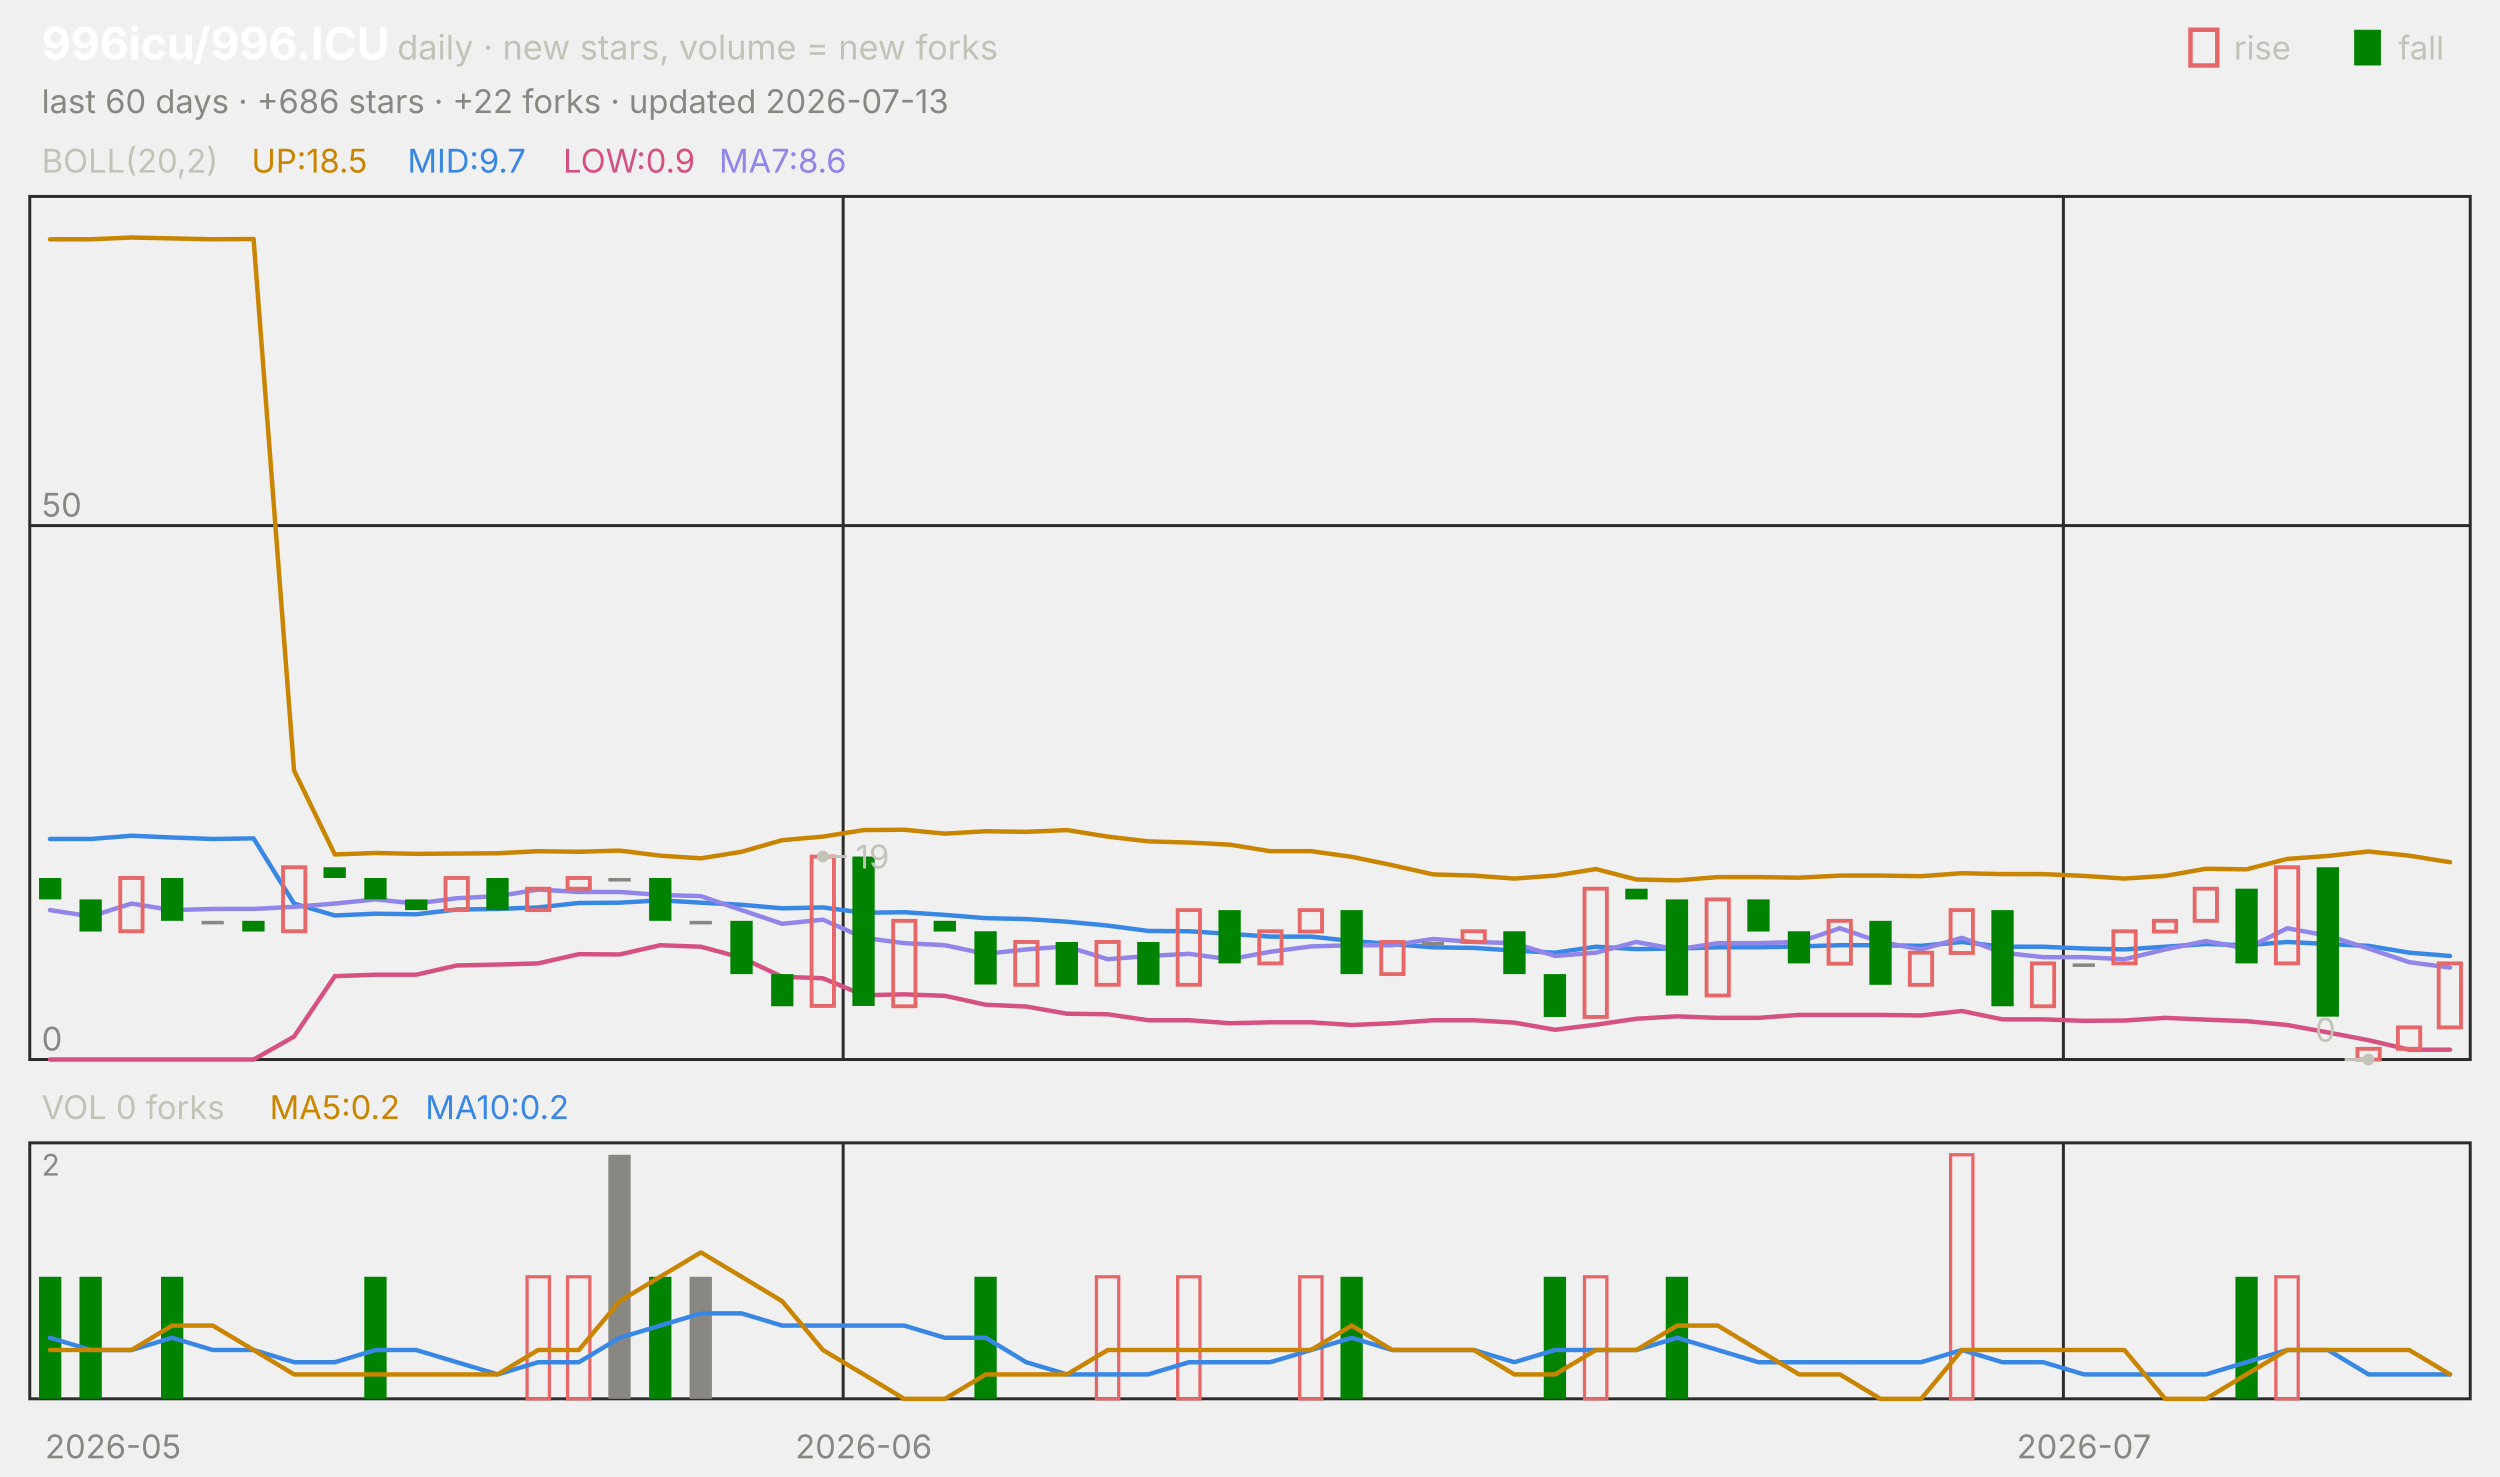
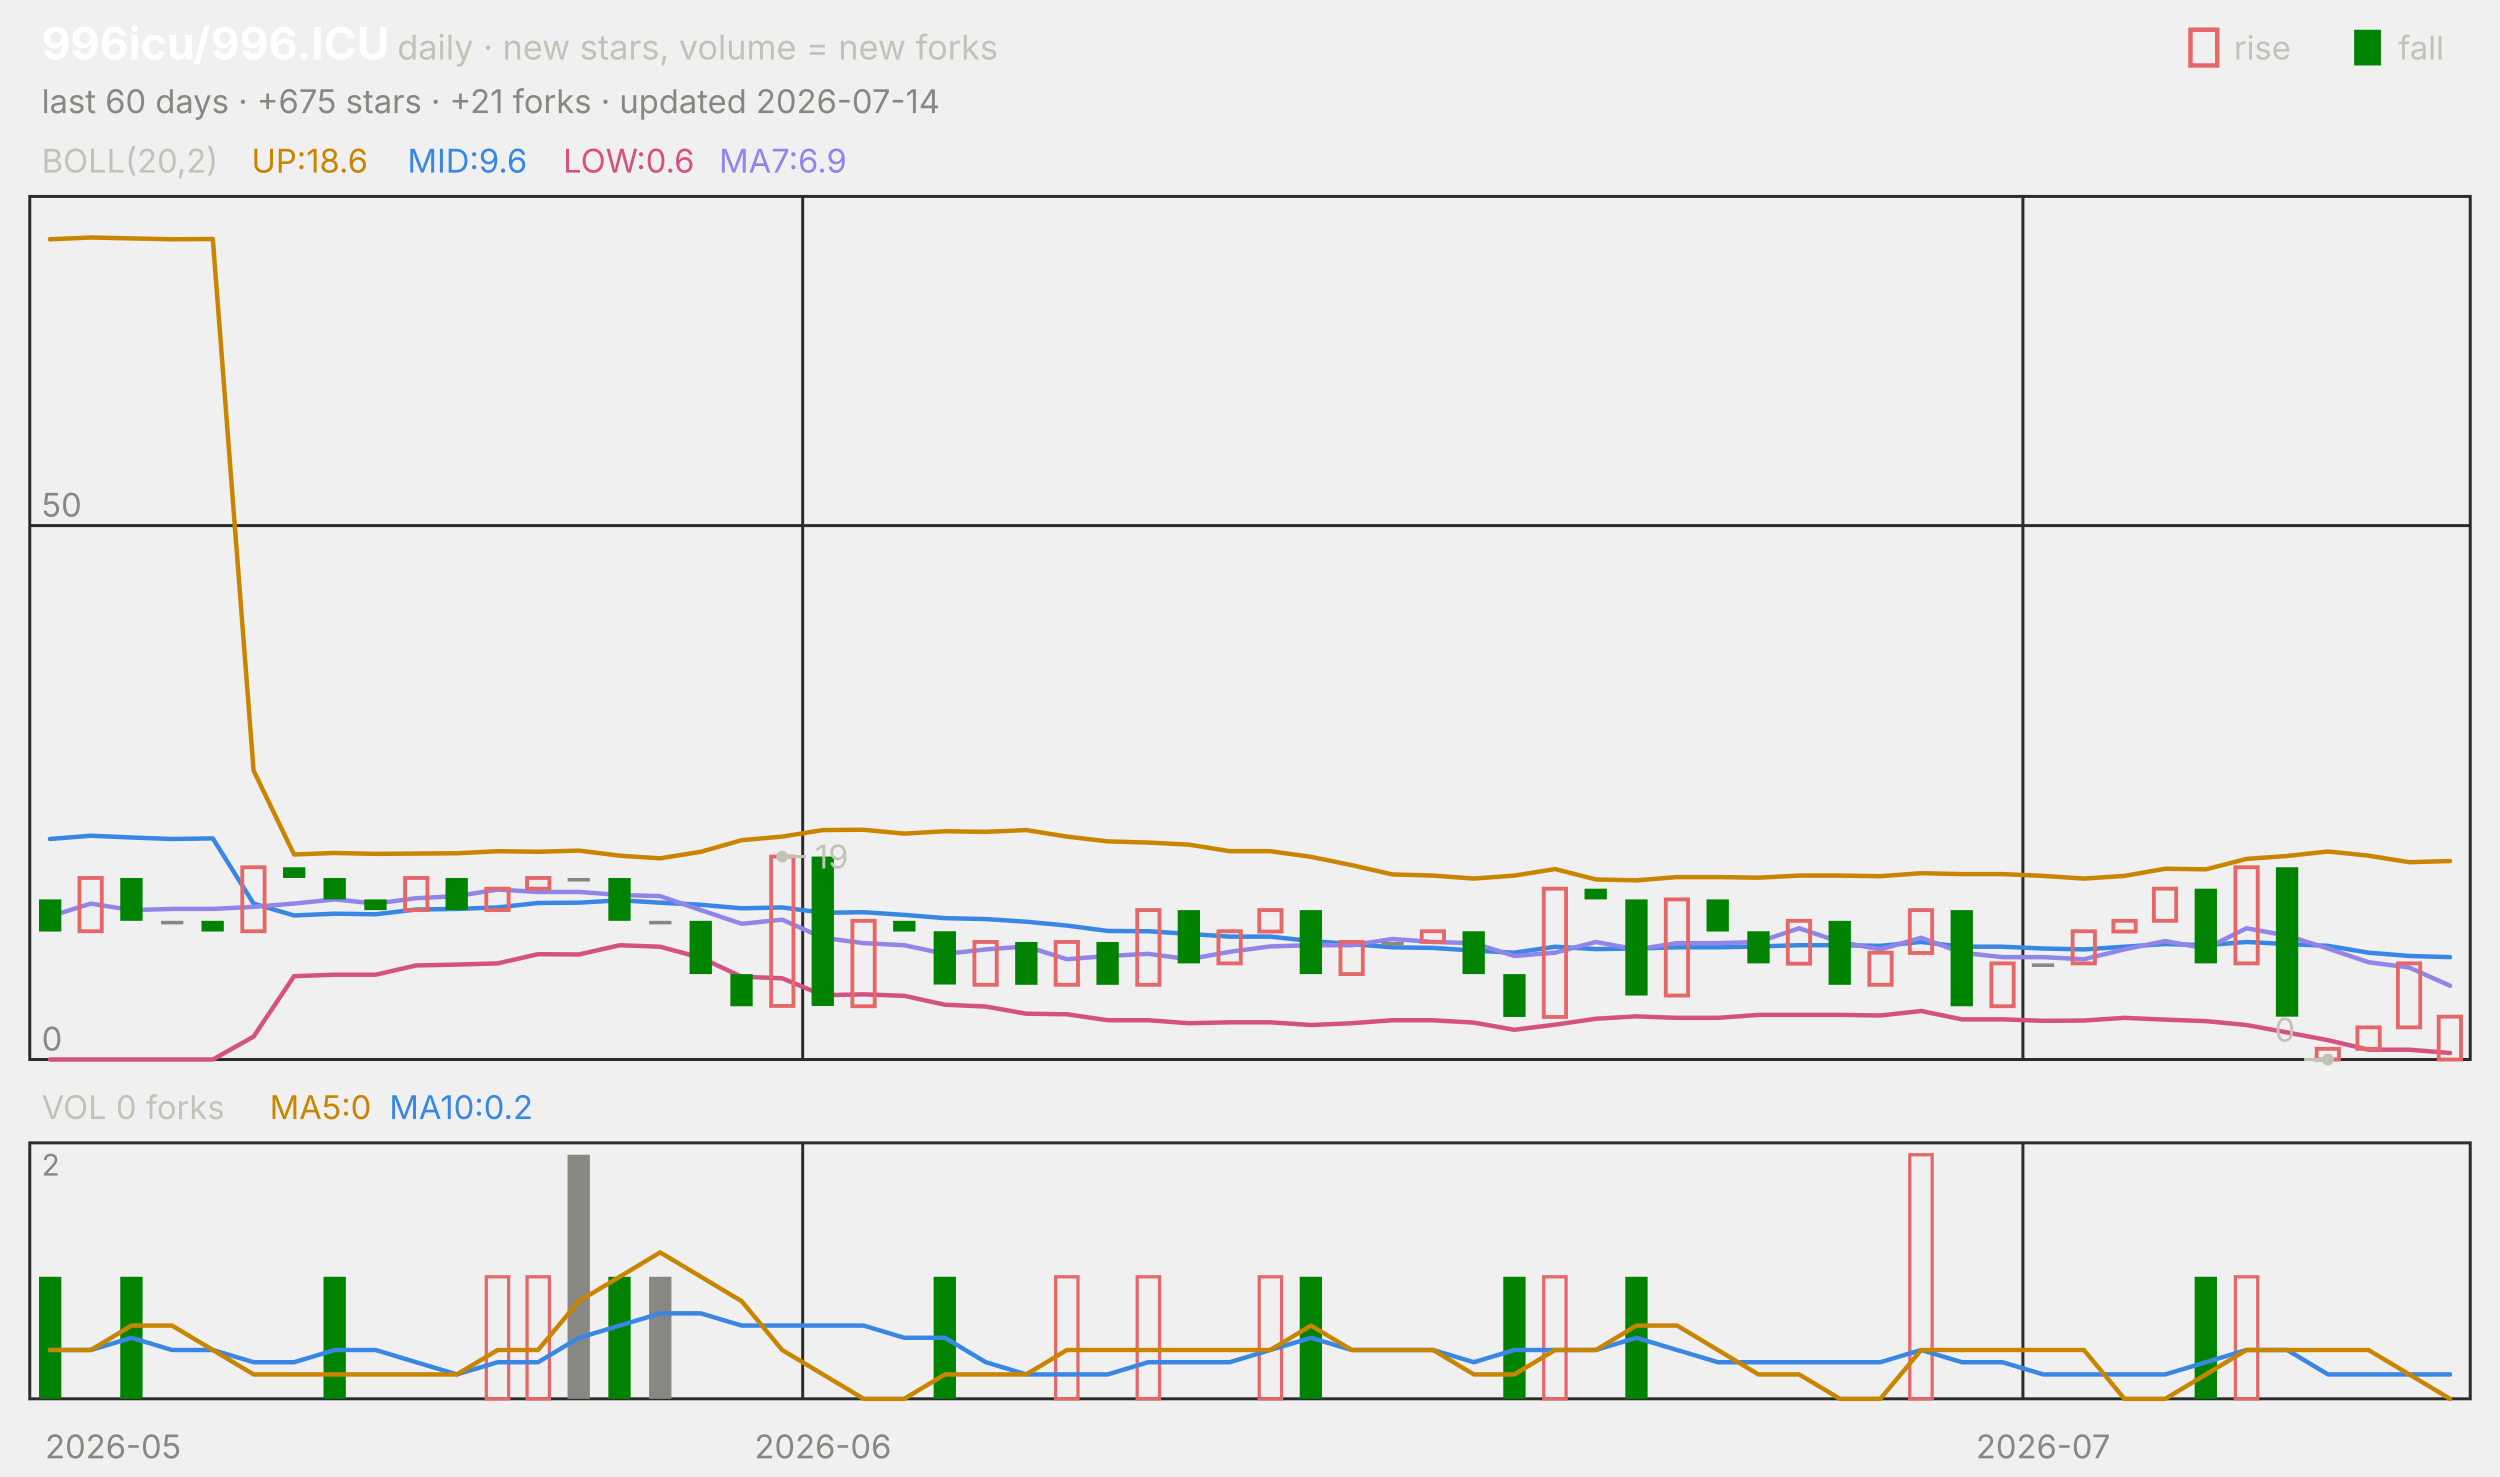
<svg xmlns="http://www.w3.org/2000/svg" viewBox="0 0 840 496" width="840" height="496" font-family="-apple-system,'Segoe UI',system-ui,sans-serif" role="img" aria-label="996icu/996.ICU candlestick chart">
  <text x="14.0" y="20.0" font-size="15" fill="#ffffff" font-weight="650">996icu/996.ICU</text>
  <text x="133.5" y="20.0" font-size="11.5" fill="#c3c2b7">daily · new stars, volume = new forks</text>
  <text x="805.8" y="20.0" font-size="11.0" fill="#c3c2b7">fall</text>
  <rect x="791" y="10" width="9" height="12" fill="#008300" />
  <text x="750.6" y="20.0" font-size="11.0" fill="#c3c2b7">rise</text>
  <rect x="736" y="10" width="9" height="12" fill="none" stroke="#e66767" stroke-width="1.5" />
-   <text x="14.0" y="38.0" font-size="11.0" fill="#898781">last 60 days · +686 stars · +22 forks · updated 2026-07-13</text>
+   <text x="14.0" y="38.0" font-size="11.0" fill="#898781">last 60 days · +675 stars · +21 forks · updated 2026-07-14</text>
  <rect x="10" y="66" width="820" height="290" fill="none" stroke="#2c2c2a" />
  <rect x="10" y="384" width="820" height="86" fill="none" stroke="#2c2c2a" />
  <text x="38.0" y="490.0" font-size="11.0" fill="#898781" text-anchor="middle">2026-05</text>
-   <line x1="283.3" y1="66.0" x2="283.3" y2="356.0" stroke="#2c2c2a" stroke-width="1.0" />
-   <line x1="283.3" y1="384.0" x2="283.3" y2="470.0" stroke="#2c2c2a" stroke-width="1.0" />
-   <text x="290.2" y="490.0" font-size="11.0" fill="#898781" text-anchor="middle">2026-06</text>
-   <line x1="693.3" y1="66.0" x2="693.3" y2="356.0" stroke="#2c2c2a" stroke-width="1.0" />
-   <line x1="693.3" y1="384.0" x2="693.3" y2="470.0" stroke="#2c2c2a" stroke-width="1.0" />
-   <text x="700.2" y="490.0" font-size="11.0" fill="#898781" text-anchor="middle">2026-07</text>
+   <line x1="269.7" y1="66.0" x2="269.7" y2="356.0" stroke="#2c2c2a" stroke-width="1.0" />
+   <line x1="269.7" y1="384.0" x2="269.7" y2="470.0" stroke="#2c2c2a" stroke-width="1.0" />
+   <text x="276.5" y="490.0" font-size="11.0" fill="#898781" text-anchor="middle">2026-06</text>
+   <line x1="679.7" y1="66.0" x2="679.7" y2="356.0" stroke="#2c2c2a" stroke-width="1.0" />
+   <line x1="679.7" y1="384.0" x2="679.7" y2="470.0" stroke="#2c2c2a" stroke-width="1.0" />
+   <text x="686.5" y="490.0" font-size="11.0" fill="#898781" text-anchor="middle">2026-07</text>
  <text x="14.0" y="58.0" font-size="11.0" fill="#c3c2b7">BOLL(20,2)</text>
-   <text x="84.5" y="58.0" font-size="11.0" fill="#c98500">UP:18.5</text>
-   <text x="136.9" y="58.0" font-size="11.0" fill="#3987e5">MID:9.7</text>
-   <text x="189.2" y="58.0" font-size="11.0" fill="#d55181">LOW:0.9</text>
-   <text x="241.6" y="58.0" font-size="11.0" fill="#9085e9">MA7:8.6</text>
+   <text x="84.5" y="58.0" font-size="11.0" fill="#c98500">UP:18.6</text>
+   <text x="136.9" y="58.0" font-size="11.0" fill="#3987e5">MID:9.6</text>
+   <text x="189.2" y="58.0" font-size="11.0" fill="#d55181">LOW:0.6</text>
+   <text x="241.6" y="58.0" font-size="11.0" fill="#9085e9">MA7:6.9</text>
  <line x1="10.0" y1="356.0" x2="830.0" y2="356.0" stroke="#2c2c2a" stroke-width="1.0" />
  <text x="14.0" y="353.0" font-size="11.0" fill="#898781">0</text>
  <line x1="10.0" y1="176.6" x2="830.0" y2="176.6" stroke="#2c2c2a" stroke-width="1.0" />
  <text x="14.0" y="173.6" font-size="11.0" fill="#898781">50</text>
-   <polyline points="16.8,80.4 30.5,80.4 44.2,79.8 57.8,80.1 71.5,80.4 85.2,80.3 98.8,258.9 112.5,287.1 126.2,286.6 139.8,286.9 153.5,286.8 167.2,286.7 180.8,286.0 194.5,286.2 208.2,285.8 221.8,287.5 235.5,288.4 249.2,286.2 262.8,282.3 276.5,281.1 290.2,278.9 303.8,278.8 317.5,280.1 331.2,279.3 344.8,279.5 358.5,278.9 372.2,281.1 385.8,282.7 399.5,283.1 413.2,283.8 426.8,286.0 440.5,286.0 454.2,287.9 467.8,290.7 481.5,293.8 495.2,294.2 508.8,295.2 522.5,294.2 536.2,292.0 549.8,295.5 563.5,295.8 577.2,294.7 590.8,294.7 604.5,294.9 618.2,294.2 631.8,294.2 645.5,294.4 659.2,293.4 672.8,293.7 686.5,293.7 700.2,294.3 713.8,295.2 727.5,294.3 741.2,291.9 754.8,292.1 768.5,288.6 782.2,287.6 795.8,286.1 809.5,287.5 823.2,289.7" fill="none" stroke="#c98500" stroke-width="1.5" stroke-linejoin="round" stroke-linecap="round" />
-   <polyline points="16.8,281.9 30.5,281.9 44.2,280.8 57.8,281.4 71.5,281.9 85.2,281.7 98.8,303.6 112.5,307.6 126.2,307.0 139.8,307.2 153.5,305.6 167.2,305.4 180.8,304.9 194.5,303.4 208.2,303.3 221.8,302.5 235.5,303.3 249.2,304.0 262.8,305.2 276.5,304.9 290.2,306.7 303.8,306.5 317.5,307.4 331.2,308.5 344.8,308.8 358.5,309.7 372.2,311.0 385.8,312.8 399.5,312.9 413.2,313.8 426.8,314.7 440.5,314.7 454.2,316.2 467.8,317.2 481.5,318.3 495.2,318.5 508.8,319.4 522.5,320.1 536.2,318.1 549.8,318.9 563.5,318.7 577.2,318.3 590.8,318.3 604.5,318.0 618.2,317.6 631.8,317.6 645.5,317.8 659.2,316.5 672.8,318.1 686.5,318.1 700.2,318.7 713.8,319.0 727.5,318.1 741.2,317.2 754.8,317.6 768.5,316.5 782.2,317.2 795.8,317.8 809.5,320.1 823.2,321.2" fill="none" stroke="#3987e5" stroke-width="1.5" stroke-linejoin="round" stroke-linecap="round" />
-   <polyline points="16.8,356.0 30.5,356.0 44.2,356.0 57.8,356.0 71.5,356.0 85.2,356.0 98.8,348.3 112.5,328.0 126.2,327.5 139.8,327.5 153.5,324.4 167.2,324.1 180.8,323.7 194.5,320.6 208.2,320.7 221.8,317.6 235.5,318.1 249.2,321.8 262.8,328.2 276.5,328.7 290.2,334.4 303.8,334.1 317.5,334.6 331.2,337.6 344.8,338.2 358.5,340.6 372.2,340.8 385.8,342.8 399.5,342.8 413.2,343.8 426.8,343.5 440.5,343.5 454.2,344.4 467.8,343.8 481.5,342.8 495.2,342.8 508.8,343.6 522.5,346.0 536.2,344.3 549.8,342.3 563.5,341.5 577.2,342.0 590.8,342.0 604.5,341.0 618.2,341.0 631.8,341.0 645.5,341.2 659.2,339.7 672.8,342.5 686.5,342.5 700.2,343.0 713.8,342.9 727.5,342.0 741.2,342.6 754.8,343.1 768.5,344.4 782.2,346.9 795.8,349.5 809.5,352.7 823.2,352.7" fill="none" stroke="#d55181" stroke-width="1.5" stroke-linejoin="round" stroke-linecap="round" />
-   <polyline points="16.8,305.8 30.5,307.9 44.2,303.6 57.8,305.8 71.5,305.4 85.2,305.4 98.8,304.7 112.5,303.6 126.2,302.2 139.8,303.6 153.5,301.8 167.2,301.1 180.8,298.9 194.5,299.7 208.2,299.7 221.8,300.7 235.5,301.1 249.2,305.8 262.8,310.4 276.5,309.0 290.2,315.1 303.8,316.9 317.5,317.6 331.2,320.5 344.8,319.0 358.5,318.0 372.2,322.3 385.8,321.2 399.5,320.5 413.2,322.3 426.8,319.8 440.5,318.0 454.2,317.6 467.8,317.6 481.5,315.5 495.2,316.5 508.8,316.9 522.5,321.2 536.2,320.1 549.8,316.5 563.5,319.0 577.2,316.9 590.8,316.9 604.5,316.5 618.2,311.9 631.8,316.5 645.5,319.0 659.2,315.1 672.8,320.1 686.5,321.6 700.2,321.6 713.8,322.3 727.5,319.0 741.2,316.2 754.8,318.7 768.5,311.9 782.2,314.4 795.8,318.7 809.5,323.3 823.2,325.1" fill="none" stroke="#9085e9" stroke-width="1.5" stroke-linejoin="round" stroke-linecap="round" />
-   <rect x="13.1" y="295.0" width="7.5" height="7.2" fill="#008300" />
-   <rect x="26.7" y="302.2" width="7.5" height="10.8" fill="#008300" />
-   <rect x="40.4" y="295.0" width="7.5" height="17.9" fill="none" stroke="#e66767" stroke-width="1.3" />
-   <rect x="54.1" y="295.0" width="7.5" height="14.4" fill="#008300" />
-   <rect x="67.7" y="309.4" width="7.5" height="1.2" fill="#898781" />
-   <rect x="81.4" y="309.4" width="7.5" height="3.6" fill="#008300" />
-   <rect x="95.1" y="291.4" width="7.5" height="21.5" fill="none" stroke="#e66767" stroke-width="1.3" />
-   <rect x="108.7" y="291.4" width="7.5" height="3.6" fill="#008300" />
-   <rect x="122.4" y="295.0" width="7.5" height="7.2" fill="#008300" />
-   <rect x="136.1" y="302.2" width="7.5" height="3.6" fill="#008300" />
-   <rect x="149.7" y="295.0" width="7.5" height="10.8" fill="none" stroke="#e66767" stroke-width="1.3" />
-   <rect x="163.4" y="295.0" width="7.5" height="10.8" fill="#008300" />
-   <rect x="177.1" y="298.6" width="7.5" height="7.2" fill="none" stroke="#e66767" stroke-width="1.3" />
-   <rect x="190.7" y="295.0" width="7.5" height="3.6" fill="none" stroke="#e66767" stroke-width="1.3" />
-   <rect x="204.4" y="295.0" width="7.5" height="1.2" fill="#898781" />
-   <rect x="218.1" y="295.0" width="7.5" height="14.4" fill="#008300" />
-   <rect x="231.7" y="309.4" width="7.5" height="1.2" fill="#898781" />
-   <rect x="245.4" y="309.4" width="7.5" height="17.9" fill="#008300" />
-   <rect x="259.1" y="327.3" width="7.5" height="10.8" fill="#008300" />
-   <rect x="272.7" y="287.8" width="7.5" height="50.2" fill="none" stroke="#e66767" stroke-width="1.3" />
-   <rect x="286.4" y="287.8" width="7.5" height="50.2" fill="#008300" />
-   <rect x="300.1" y="309.4" width="7.5" height="28.7" fill="none" stroke="#e66767" stroke-width="1.3" />
-   <rect x="313.7" y="309.4" width="7.5" height="3.6" fill="#008300" />
-   <rect x="327.4" y="312.9" width="7.5" height="17.9" fill="#008300" />
-   <rect x="341.1" y="316.5" width="7.5" height="14.4" fill="none" stroke="#e66767" stroke-width="1.3" />
-   <rect x="354.7" y="316.5" width="7.5" height="14.4" fill="#008300" />
-   <rect x="368.4" y="316.5" width="7.5" height="14.4" fill="none" stroke="#e66767" stroke-width="1.3" />
-   <rect x="382.1" y="316.5" width="7.5" height="14.4" fill="#008300" />
-   <rect x="395.7" y="305.8" width="7.5" height="25.1" fill="none" stroke="#e66767" stroke-width="1.3" />
-   <rect x="409.4" y="305.8" width="7.5" height="17.9" fill="#008300" />
-   <rect x="423.1" y="312.9" width="7.5" height="10.8" fill="none" stroke="#e66767" stroke-width="1.3" />
-   <rect x="436.7" y="305.8" width="7.5" height="7.2" fill="none" stroke="#e66767" stroke-width="1.3" />
-   <rect x="450.4" y="305.8" width="7.5" height="21.5" fill="#008300" />
-   <rect x="464.1" y="316.5" width="7.5" height="10.8" fill="none" stroke="#e66767" stroke-width="1.3" />
-   <rect x="477.7" y="316.5" width="7.5" height="1.2" fill="#898781" />
-   <rect x="491.4" y="312.9" width="7.5" height="3.6" fill="none" stroke="#e66767" stroke-width="1.3" />
-   <rect x="505.1" y="312.9" width="7.5" height="14.4" fill="#008300" />
-   <rect x="518.7" y="327.3" width="7.5" height="14.4" fill="#008300" />
-   <rect x="532.4" y="298.6" width="7.5" height="43.1" fill="none" stroke="#e66767" stroke-width="1.3" />
-   <rect x="546.1" y="298.6" width="7.5" height="3.6" fill="#008300" />
-   <rect x="559.7" y="302.2" width="7.5" height="32.3" fill="#008300" />
-   <rect x="573.4" y="302.2" width="7.5" height="32.3" fill="none" stroke="#e66767" stroke-width="1.3" />
-   <rect x="587.1" y="302.2" width="7.5" height="10.8" fill="#008300" />
-   <rect x="600.7" y="312.9" width="7.5" height="10.8" fill="#008300" />
-   <rect x="614.4" y="309.4" width="7.5" height="14.4" fill="none" stroke="#e66767" stroke-width="1.3" />
-   <rect x="628.1" y="309.4" width="7.5" height="21.5" fill="#008300" />
-   <rect x="641.7" y="320.1" width="7.5" height="10.8" fill="none" stroke="#e66767" stroke-width="1.3" />
-   <rect x="655.4" y="305.8" width="7.5" height="14.4" fill="none" stroke="#e66767" stroke-width="1.3" />
-   <rect x="669.1" y="305.8" width="7.5" height="32.3" fill="#008300" />
-   <rect x="682.7" y="323.7" width="7.5" height="14.4" fill="none" stroke="#e66767" stroke-width="1.3" />
-   <rect x="696.4" y="323.7" width="7.5" height="1.2" fill="#898781" />
-   <rect x="710.1" y="312.9" width="7.5" height="10.8" fill="none" stroke="#e66767" stroke-width="1.3" />
-   <rect x="723.7" y="309.4" width="7.5" height="3.6" fill="none" stroke="#e66767" stroke-width="1.3" />
-   <rect x="737.4" y="298.6" width="7.5" height="10.8" fill="none" stroke="#e66767" stroke-width="1.3" />
-   <rect x="751.1" y="298.6" width="7.5" height="25.1" fill="#008300" />
-   <rect x="764.7" y="291.4" width="7.5" height="32.3" fill="none" stroke="#e66767" stroke-width="1.3" />
-   <rect x="778.4" y="291.4" width="7.5" height="50.2" fill="#008300" />
-   <rect x="792.1" y="352.4" width="7.5" height="3.6" fill="none" stroke="#e66767" stroke-width="1.3" />
-   <rect x="805.7" y="345.2" width="7.5" height="7.2" fill="none" stroke="#e66767" stroke-width="1.3" />
-   <rect x="819.4" y="323.7" width="7.5" height="21.5" fill="none" stroke="#e66767" stroke-width="1.3" />
-   <circle cx="276.5" cy="287.8" r="2" fill="#c3c2b7" />
-   <line x1="276.5" y1="287.8" x2="284.5" y2="287.8" stroke="#c3c2b7" stroke-width="1.0" />
-   <text x="287.5" y="291.8" font-size="11.0" fill="#c3c2b7">19</text>
-   <circle cx="795.8" cy="356.0" r="2" fill="#c3c2b7" />
-   <line x1="795.8" y1="356.0" x2="787.8" y2="356.0" stroke="#c3c2b7" stroke-width="1.0" />
-   <text x="784.8" y="350.0" font-size="11.0" fill="#c3c2b7" text-anchor="end">0</text>
+   <polyline points="16.8,80.4 30.5,79.8 44.2,80.1 57.8,80.4 71.5,80.3 85.2,258.9 98.8,287.1 112.5,286.6 126.2,286.9 139.8,286.8 153.5,286.7 167.2,286.0 180.8,286.2 194.5,285.8 208.2,287.5 221.8,288.4 235.5,286.2 249.2,282.3 262.8,281.1 276.5,278.9 290.2,278.8 303.8,280.1 317.5,279.3 331.2,279.5 344.8,278.9 358.5,281.1 372.2,282.7 385.8,283.1 399.5,283.8 413.2,286.0 426.8,286.0 440.5,287.9 454.2,290.7 467.8,293.8 481.5,294.2 495.2,295.2 508.8,294.2 522.5,292.0 536.2,295.5 549.8,295.8 563.5,294.7 577.2,294.7 590.8,294.9 604.5,294.2 618.2,294.2 631.8,294.4 645.5,293.4 659.2,293.7 672.8,293.7 686.5,294.3 700.2,295.2 713.8,294.3 727.5,291.9 741.2,292.1 754.8,288.6 768.5,287.6 782.2,286.1 795.8,287.5 809.5,289.7 823.2,289.3" fill="none" stroke="#c98500" stroke-width="1.5" stroke-linejoin="round" stroke-linecap="round" />
+   <polyline points="16.8,281.9 30.5,280.8 44.2,281.4 57.8,281.9 71.5,281.7 85.2,303.6 98.8,307.6 112.5,307.0 126.2,307.2 139.8,305.6 153.5,305.4 167.2,304.9 180.8,303.4 194.5,303.3 208.2,302.5 221.8,303.3 235.5,304.0 249.2,305.2 262.8,304.9 276.5,306.7 290.2,306.5 303.8,307.4 317.5,308.5 331.2,308.8 344.8,309.7 358.5,311.0 372.2,312.8 385.8,312.9 399.5,313.8 413.2,314.7 426.8,314.7 440.5,316.2 454.2,317.2 467.8,318.3 481.5,318.5 495.2,319.4 508.8,320.1 522.5,318.1 536.2,318.9 549.8,318.7 563.5,318.3 577.2,318.3 590.8,318.0 604.5,317.6 618.2,317.6 631.8,317.8 645.5,316.5 659.2,318.1 672.8,318.1 686.5,318.7 700.2,319.0 713.8,318.1 727.5,317.2 741.2,317.6 754.8,316.5 768.5,317.2 782.2,317.8 795.8,320.1 809.5,321.2 823.2,321.6" fill="none" stroke="#3987e5" stroke-width="1.5" stroke-linejoin="round" stroke-linecap="round" />
+   <polyline points="16.8,356.0 30.5,356.0 44.2,356.0 57.8,356.0 71.5,356.0 85.2,348.3 98.8,328.0 112.5,327.5 126.2,327.5 139.8,324.4 153.5,324.1 167.2,323.7 180.8,320.6 194.5,320.7 208.2,317.6 221.8,318.1 235.5,321.8 249.2,328.2 262.8,328.7 276.5,334.4 290.2,334.1 303.8,334.6 317.5,337.6 331.2,338.2 344.8,340.6 358.5,340.8 372.2,342.8 385.8,342.8 399.5,343.8 413.2,343.5 426.8,343.5 440.5,344.4 454.2,343.8 467.8,342.8 481.5,342.8 495.2,343.6 508.8,346.0 522.5,344.3 536.2,342.3 549.8,341.5 563.5,342.0 577.2,342.0 590.8,341.0 604.5,341.0 618.2,341.0 631.8,341.2 645.5,339.7 659.2,342.5 672.8,342.5 686.5,343.0 700.2,342.9 713.8,342.0 727.5,342.6 741.2,343.1 754.8,344.4 768.5,346.9 782.2,349.5 795.8,352.7 809.5,352.7 823.2,353.8" fill="none" stroke="#d55181" stroke-width="1.5" stroke-linejoin="round" stroke-linecap="round" />
+   <polyline points="16.8,307.9 30.5,303.6 44.2,305.8 57.8,305.4 71.5,305.4 85.2,304.7 98.8,303.6 112.5,302.2 126.2,303.6 139.8,301.8 153.5,301.1 167.2,298.9 180.8,299.7 194.5,299.7 208.2,300.7 221.8,301.1 235.5,305.8 249.2,310.4 262.8,309.0 276.5,315.1 290.2,316.9 303.8,317.6 317.5,320.5 331.2,319.0 344.8,318.0 358.5,322.3 372.2,321.2 385.8,320.5 399.5,322.3 413.2,319.8 426.8,318.0 440.5,317.6 454.2,317.6 467.8,315.5 481.5,316.5 495.2,316.9 508.8,321.2 522.5,320.1 536.2,316.5 549.8,319.0 563.5,316.9 577.2,316.9 590.8,316.5 604.5,311.9 618.2,316.5 631.8,319.0 645.5,315.1 659.2,320.1 672.8,321.6 686.5,321.6 700.2,322.3 713.8,319.0 727.5,316.2 741.2,318.7 754.8,311.9 768.5,314.4 782.2,318.7 795.8,323.3 809.5,325.1 823.2,331.2" fill="none" stroke="#9085e9" stroke-width="1.5" stroke-linejoin="round" stroke-linecap="round" />
+   <rect x="13.1" y="302.2" width="7.5" height="10.8" fill="#008300" />
+   <rect x="26.7" y="295.0" width="7.5" height="17.9" fill="none" stroke="#e66767" stroke-width="1.3" />
+   <rect x="40.4" y="295.0" width="7.5" height="14.4" fill="#008300" />
+   <rect x="54.1" y="309.4" width="7.5" height="1.2" fill="#898781" />
+   <rect x="67.7" y="309.4" width="7.5" height="3.6" fill="#008300" />
+   <rect x="81.4" y="291.4" width="7.5" height="21.5" fill="none" stroke="#e66767" stroke-width="1.3" />
+   <rect x="95.1" y="291.4" width="7.5" height="3.6" fill="#008300" />
+   <rect x="108.7" y="295.0" width="7.5" height="7.2" fill="#008300" />
+   <rect x="122.4" y="302.2" width="7.5" height="3.6" fill="#008300" />
+   <rect x="136.1" y="295.0" width="7.5" height="10.8" fill="none" stroke="#e66767" stroke-width="1.3" />
+   <rect x="149.7" y="295.0" width="7.5" height="10.8" fill="#008300" />
+   <rect x="163.4" y="298.6" width="7.5" height="7.2" fill="none" stroke="#e66767" stroke-width="1.3" />
+   <rect x="177.1" y="295.0" width="7.5" height="3.6" fill="none" stroke="#e66767" stroke-width="1.3" />
+   <rect x="190.7" y="295.0" width="7.5" height="1.2" fill="#898781" />
+   <rect x="204.4" y="295.0" width="7.5" height="14.4" fill="#008300" />
+   <rect x="218.1" y="309.4" width="7.5" height="1.2" fill="#898781" />
+   <rect x="231.7" y="309.4" width="7.5" height="17.9" fill="#008300" />
+   <rect x="245.4" y="327.3" width="7.5" height="10.8" fill="#008300" />
+   <rect x="259.1" y="287.8" width="7.5" height="50.2" fill="none" stroke="#e66767" stroke-width="1.3" />
+   <rect x="272.7" y="287.8" width="7.5" height="50.2" fill="#008300" />
+   <rect x="286.4" y="309.4" width="7.5" height="28.7" fill="none" stroke="#e66767" stroke-width="1.3" />
+   <rect x="300.1" y="309.4" width="7.5" height="3.6" fill="#008300" />
+   <rect x="313.7" y="312.9" width="7.5" height="17.9" fill="#008300" />
+   <rect x="327.4" y="316.5" width="7.5" height="14.4" fill="none" stroke="#e66767" stroke-width="1.3" />
+   <rect x="341.1" y="316.5" width="7.5" height="14.4" fill="#008300" />
+   <rect x="354.7" y="316.5" width="7.5" height="14.4" fill="none" stroke="#e66767" stroke-width="1.3" />
+   <rect x="368.4" y="316.5" width="7.5" height="14.4" fill="#008300" />
+   <rect x="382.1" y="305.8" width="7.5" height="25.1" fill="none" stroke="#e66767" stroke-width="1.3" />
+   <rect x="395.7" y="305.8" width="7.5" height="17.9" fill="#008300" />
+   <rect x="409.4" y="312.9" width="7.5" height="10.8" fill="none" stroke="#e66767" stroke-width="1.3" />
+   <rect x="423.1" y="305.8" width="7.5" height="7.2" fill="none" stroke="#e66767" stroke-width="1.3" />
+   <rect x="436.7" y="305.8" width="7.5" height="21.5" fill="#008300" />
+   <rect x="450.4" y="316.5" width="7.5" height="10.8" fill="none" stroke="#e66767" stroke-width="1.3" />
+   <rect x="464.1" y="316.5" width="7.5" height="1.2" fill="#898781" />
+   <rect x="477.7" y="312.9" width="7.5" height="3.6" fill="none" stroke="#e66767" stroke-width="1.3" />
+   <rect x="491.4" y="312.9" width="7.5" height="14.4" fill="#008300" />
+   <rect x="505.1" y="327.3" width="7.5" height="14.4" fill="#008300" />
+   <rect x="518.7" y="298.6" width="7.5" height="43.1" fill="none" stroke="#e66767" stroke-width="1.3" />
+   <rect x="532.4" y="298.6" width="7.5" height="3.6" fill="#008300" />
+   <rect x="546.1" y="302.2" width="7.5" height="32.3" fill="#008300" />
+   <rect x="559.7" y="302.2" width="7.5" height="32.3" fill="none" stroke="#e66767" stroke-width="1.3" />
+   <rect x="573.4" y="302.2" width="7.5" height="10.8" fill="#008300" />
+   <rect x="587.1" y="312.9" width="7.5" height="10.8" fill="#008300" />
+   <rect x="600.7" y="309.4" width="7.5" height="14.4" fill="none" stroke="#e66767" stroke-width="1.3" />
+   <rect x="614.4" y="309.4" width="7.5" height="21.5" fill="#008300" />
+   <rect x="628.1" y="320.1" width="7.5" height="10.8" fill="none" stroke="#e66767" stroke-width="1.3" />
+   <rect x="641.7" y="305.8" width="7.5" height="14.4" fill="none" stroke="#e66767" stroke-width="1.3" />
+   <rect x="655.4" y="305.8" width="7.5" height="32.3" fill="#008300" />
+   <rect x="669.1" y="323.7" width="7.5" height="14.4" fill="none" stroke="#e66767" stroke-width="1.3" />
+   <rect x="682.7" y="323.7" width="7.5" height="1.2" fill="#898781" />
+   <rect x="696.4" y="312.9" width="7.5" height="10.8" fill="none" stroke="#e66767" stroke-width="1.3" />
+   <rect x="710.1" y="309.4" width="7.5" height="3.6" fill="none" stroke="#e66767" stroke-width="1.3" />
+   <rect x="723.7" y="298.6" width="7.5" height="10.8" fill="none" stroke="#e66767" stroke-width="1.3" />
+   <rect x="737.4" y="298.6" width="7.5" height="25.1" fill="#008300" />
+   <rect x="751.1" y="291.4" width="7.5" height="32.3" fill="none" stroke="#e66767" stroke-width="1.3" />
+   <rect x="764.7" y="291.4" width="7.5" height="50.2" fill="#008300" />
+   <rect x="778.4" y="352.4" width="7.5" height="3.6" fill="none" stroke="#e66767" stroke-width="1.3" />
+   <rect x="792.1" y="345.2" width="7.5" height="7.2" fill="none" stroke="#e66767" stroke-width="1.3" />
+   <rect x="805.7" y="323.7" width="7.5" height="21.5" fill="none" stroke="#e66767" stroke-width="1.3" />
+   <rect x="819.4" y="341.6" width="7.5" height="14.4" fill="none" stroke="#e66767" stroke-width="1.3" />
+   <circle cx="262.8" cy="287.8" r="2" fill="#c3c2b7" />
+   <line x1="262.8" y1="287.8" x2="270.8" y2="287.8" stroke="#c3c2b7" stroke-width="1.0" />
+   <text x="273.8" y="291.8" font-size="11.0" fill="#c3c2b7">19</text>
+   <circle cx="782.2" cy="356.0" r="2" fill="#c3c2b7" />
+   <line x1="782.2" y1="356.0" x2="774.2" y2="356.0" stroke="#c3c2b7" stroke-width="1.0" />
+   <text x="771.2" y="350.0" font-size="11.0" fill="#c3c2b7" text-anchor="end">0</text>
  <text x="14.0" y="376.0" font-size="11.0" fill="#c3c2b7">VOL 0 forks</text>
-   <text x="90.6" y="376.0" font-size="11.0" fill="#c98500">MA5:0.2</text>
-   <text x="142.9" y="376.0" font-size="11.0" fill="#3987e5">MA10:0.2</text>
+   <text x="90.6" y="376.0" font-size="11.0" fill="#c98500">MA5:0</text>
+   <text x="130.8" y="376.0" font-size="11.0" fill="#3987e5">MA10:0.2</text>
  <text x="14.0" y="395.0" font-size="10" fill="#898781">2</text>
  <rect x="13.1" y="429.0" width="7.5" height="41.0" fill="#008300" />
-   <rect x="26.7" y="429.0" width="7.5" height="41.0" fill="#008300" />
-   <rect x="54.1" y="429.0" width="7.5" height="41.0" fill="#008300" />
-   <rect x="122.4" y="429.0" width="7.5" height="41.0" fill="#008300" />
+   <rect x="40.4" y="429.0" width="7.5" height="41.0" fill="#008300" />
+   <rect x="108.7" y="429.0" width="7.5" height="41.0" fill="#008300" />
+   <rect x="163.4" y="429.0" width="7.5" height="41.0" fill="none" stroke="#e66767" stroke-width="1.1" />
  <rect x="177.1" y="429.0" width="7.5" height="41.0" fill="none" stroke="#e66767" stroke-width="1.1" />
-   <rect x="190.7" y="429.0" width="7.5" height="41.0" fill="none" stroke="#e66767" stroke-width="1.1" />
-   <rect x="204.4" y="388.0" width="7.5" height="82.0" fill="#898781" />
-   <rect x="218.1" y="429.0" width="7.5" height="41.0" fill="#008300" />
-   <rect x="231.7" y="429.0" width="7.5" height="41.0" fill="#898781" />
-   <rect x="327.4" y="429.0" width="7.5" height="41.0" fill="#008300" />
-   <rect x="368.4" y="429.0" width="7.5" height="41.0" fill="none" stroke="#e66767" stroke-width="1.1" />
-   <rect x="395.7" y="429.0" width="7.5" height="41.0" fill="none" stroke="#e66767" stroke-width="1.1" />
-   <rect x="436.7" y="429.0" width="7.5" height="41.0" fill="none" stroke="#e66767" stroke-width="1.1" />
-   <rect x="450.4" y="429.0" width="7.5" height="41.0" fill="#008300" />
-   <rect x="518.7" y="429.0" width="7.5" height="41.0" fill="#008300" />
-   <rect x="532.4" y="429.0" width="7.5" height="41.0" fill="none" stroke="#e66767" stroke-width="1.1" />
-   <rect x="559.7" y="429.0" width="7.5" height="41.0" fill="#008300" />
-   <rect x="655.4" y="388.0" width="7.5" height="82.0" fill="none" stroke="#e66767" stroke-width="1.1" />
-   <rect x="751.1" y="429.0" width="7.5" height="41.0" fill="#008300" />
-   <rect x="764.7" y="429.0" width="7.5" height="41.0" fill="none" stroke="#e66767" stroke-width="1.1" />
-   <polyline points="16.8,449.5 30.5,453.6 44.2,453.6 57.8,449.5 71.5,453.6 85.2,453.6 98.8,457.7 112.5,457.7 126.2,453.6 139.8,453.6 153.5,457.7 167.2,461.8 180.8,457.7 194.5,457.7 208.2,449.5 221.8,445.4 235.5,441.3 249.2,441.3 262.8,445.4 276.5,445.4 290.2,445.4 303.8,445.4 317.5,449.5 331.2,449.5 344.8,457.7 358.5,461.8 372.2,461.8 385.8,461.8 399.5,457.7 413.2,457.7 426.8,457.7 440.5,453.6 454.2,449.5 467.8,453.6 481.5,453.6 495.2,453.6 508.8,457.7 522.5,453.6 536.2,453.6 549.8,453.6 563.5,449.5 577.2,453.6 590.8,457.7 604.5,457.7 618.2,457.7 631.8,457.7 645.5,457.7 659.2,453.6 672.8,457.7 686.5,457.7 700.2,461.8 713.8,461.8 727.5,461.8 741.2,461.8 754.8,457.7 768.5,453.6 782.2,453.6 795.8,461.8 809.5,461.8 823.2,461.8" fill="none" stroke="#3987e5" stroke-width="1.5" stroke-linejoin="round" stroke-linecap="round" />
-   <polyline points="16.8,453.6 30.5,453.6 44.2,453.6 57.8,445.4 71.5,445.4 85.2,453.6 98.8,461.8 112.5,461.8 126.2,461.8 139.8,461.8 153.5,461.8 167.2,461.8 180.8,453.6 194.5,453.6 208.2,437.2 221.8,429.0 235.5,420.8 249.2,429.0 262.8,437.2 276.5,453.6 290.2,461.8 303.8,470.0 317.5,470.0 331.2,461.8 344.8,461.8 358.5,461.8 372.2,453.6 385.8,453.6 399.5,453.6 413.2,453.6 426.8,453.6 440.5,453.6 454.2,445.4 467.8,453.6 481.5,453.6 495.2,453.6 508.8,461.8 522.5,461.8 536.2,453.6 549.8,453.6 563.5,445.4 577.2,445.4 590.8,453.6 604.5,461.8 618.2,461.8 631.8,470.0 645.5,470.0 659.2,453.6 672.8,453.6 686.5,453.6 700.2,453.6 713.8,453.6 727.5,470.0 741.2,470.0 754.8,461.8 768.5,453.6 782.2,453.6 795.8,453.6 809.5,453.6 823.2,461.8" fill="none" stroke="#c98500" stroke-width="1.5" stroke-linejoin="round" stroke-linecap="round" />
+   <rect x="190.7" y="388.0" width="7.5" height="82.0" fill="#898781" />
+   <rect x="204.4" y="429.0" width="7.5" height="41.0" fill="#008300" />
+   <rect x="218.1" y="429.0" width="7.5" height="41.0" fill="#898781" />
+   <rect x="313.7" y="429.0" width="7.5" height="41.0" fill="#008300" />
+   <rect x="354.7" y="429.0" width="7.5" height="41.0" fill="none" stroke="#e66767" stroke-width="1.1" />
+   <rect x="382.1" y="429.0" width="7.5" height="41.0" fill="none" stroke="#e66767" stroke-width="1.1" />
+   <rect x="423.1" y="429.0" width="7.5" height="41.0" fill="none" stroke="#e66767" stroke-width="1.1" />
+   <rect x="436.7" y="429.0" width="7.5" height="41.0" fill="#008300" />
+   <rect x="505.1" y="429.0" width="7.5" height="41.0" fill="#008300" />
+   <rect x="518.7" y="429.0" width="7.5" height="41.0" fill="none" stroke="#e66767" stroke-width="1.1" />
+   <rect x="546.1" y="429.0" width="7.5" height="41.0" fill="#008300" />
+   <rect x="641.7" y="388.0" width="7.5" height="82.0" fill="none" stroke="#e66767" stroke-width="1.1" />
+   <rect x="737.4" y="429.0" width="7.5" height="41.0" fill="#008300" />
+   <rect x="751.1" y="429.0" width="7.5" height="41.0" fill="none" stroke="#e66767" stroke-width="1.1" />
+   <polyline points="16.8,453.6 30.5,453.6 44.2,449.5 57.8,453.6 71.5,453.6 85.2,457.7 98.8,457.7 112.5,453.6 126.2,453.6 139.8,457.7 153.5,461.8 167.2,457.7 180.8,457.7 194.5,449.5 208.2,445.4 221.8,441.3 235.5,441.3 249.2,445.4 262.8,445.4 276.5,445.4 290.2,445.4 303.8,449.5 317.5,449.5 331.2,457.7 344.8,461.8 358.5,461.8 372.2,461.8 385.8,457.7 399.5,457.7 413.2,457.7 426.8,453.6 440.5,449.5 454.2,453.6 467.8,453.6 481.5,453.6 495.2,457.7 508.8,453.6 522.5,453.6 536.2,453.6 549.8,449.5 563.5,453.6 577.2,457.7 590.8,457.7 604.5,457.7 618.2,457.7 631.8,457.7 645.5,453.6 659.2,457.7 672.8,457.7 686.5,461.8 700.2,461.8 713.8,461.8 727.5,461.8 741.2,457.7 754.8,453.6 768.5,453.6 782.2,461.8 795.8,461.8 809.5,461.8 823.2,461.8" fill="none" stroke="#3987e5" stroke-width="1.5" stroke-linejoin="round" stroke-linecap="round" />
+   <polyline points="16.8,453.6 30.5,453.6 44.2,445.4 57.8,445.4 71.5,453.6 85.2,461.8 98.8,461.8 112.5,461.8 126.2,461.8 139.8,461.8 153.5,461.8 167.2,453.6 180.8,453.6 194.5,437.2 208.2,429.0 221.8,420.8 235.5,429.0 249.2,437.2 262.8,453.6 276.5,461.8 290.2,470.0 303.8,470.0 317.5,461.8 331.2,461.8 344.8,461.8 358.5,453.6 372.2,453.6 385.8,453.6 399.5,453.6 413.2,453.6 426.8,453.6 440.5,445.4 454.2,453.6 467.8,453.6 481.5,453.6 495.2,461.8 508.8,461.8 522.5,453.6 536.2,453.6 549.8,445.4 563.5,445.4 577.2,453.6 590.8,461.8 604.5,461.8 618.2,470.0 631.8,470.0 645.5,453.6 659.2,453.6 672.8,453.6 686.5,453.6 700.2,453.6 713.8,470.0 727.5,470.0 741.2,461.8 754.8,453.6 768.5,453.6 782.2,453.6 795.8,453.6 809.5,461.8 823.2,470.0" fill="none" stroke="#c98500" stroke-width="1.5" stroke-linejoin="round" stroke-linecap="round" />
</svg>
